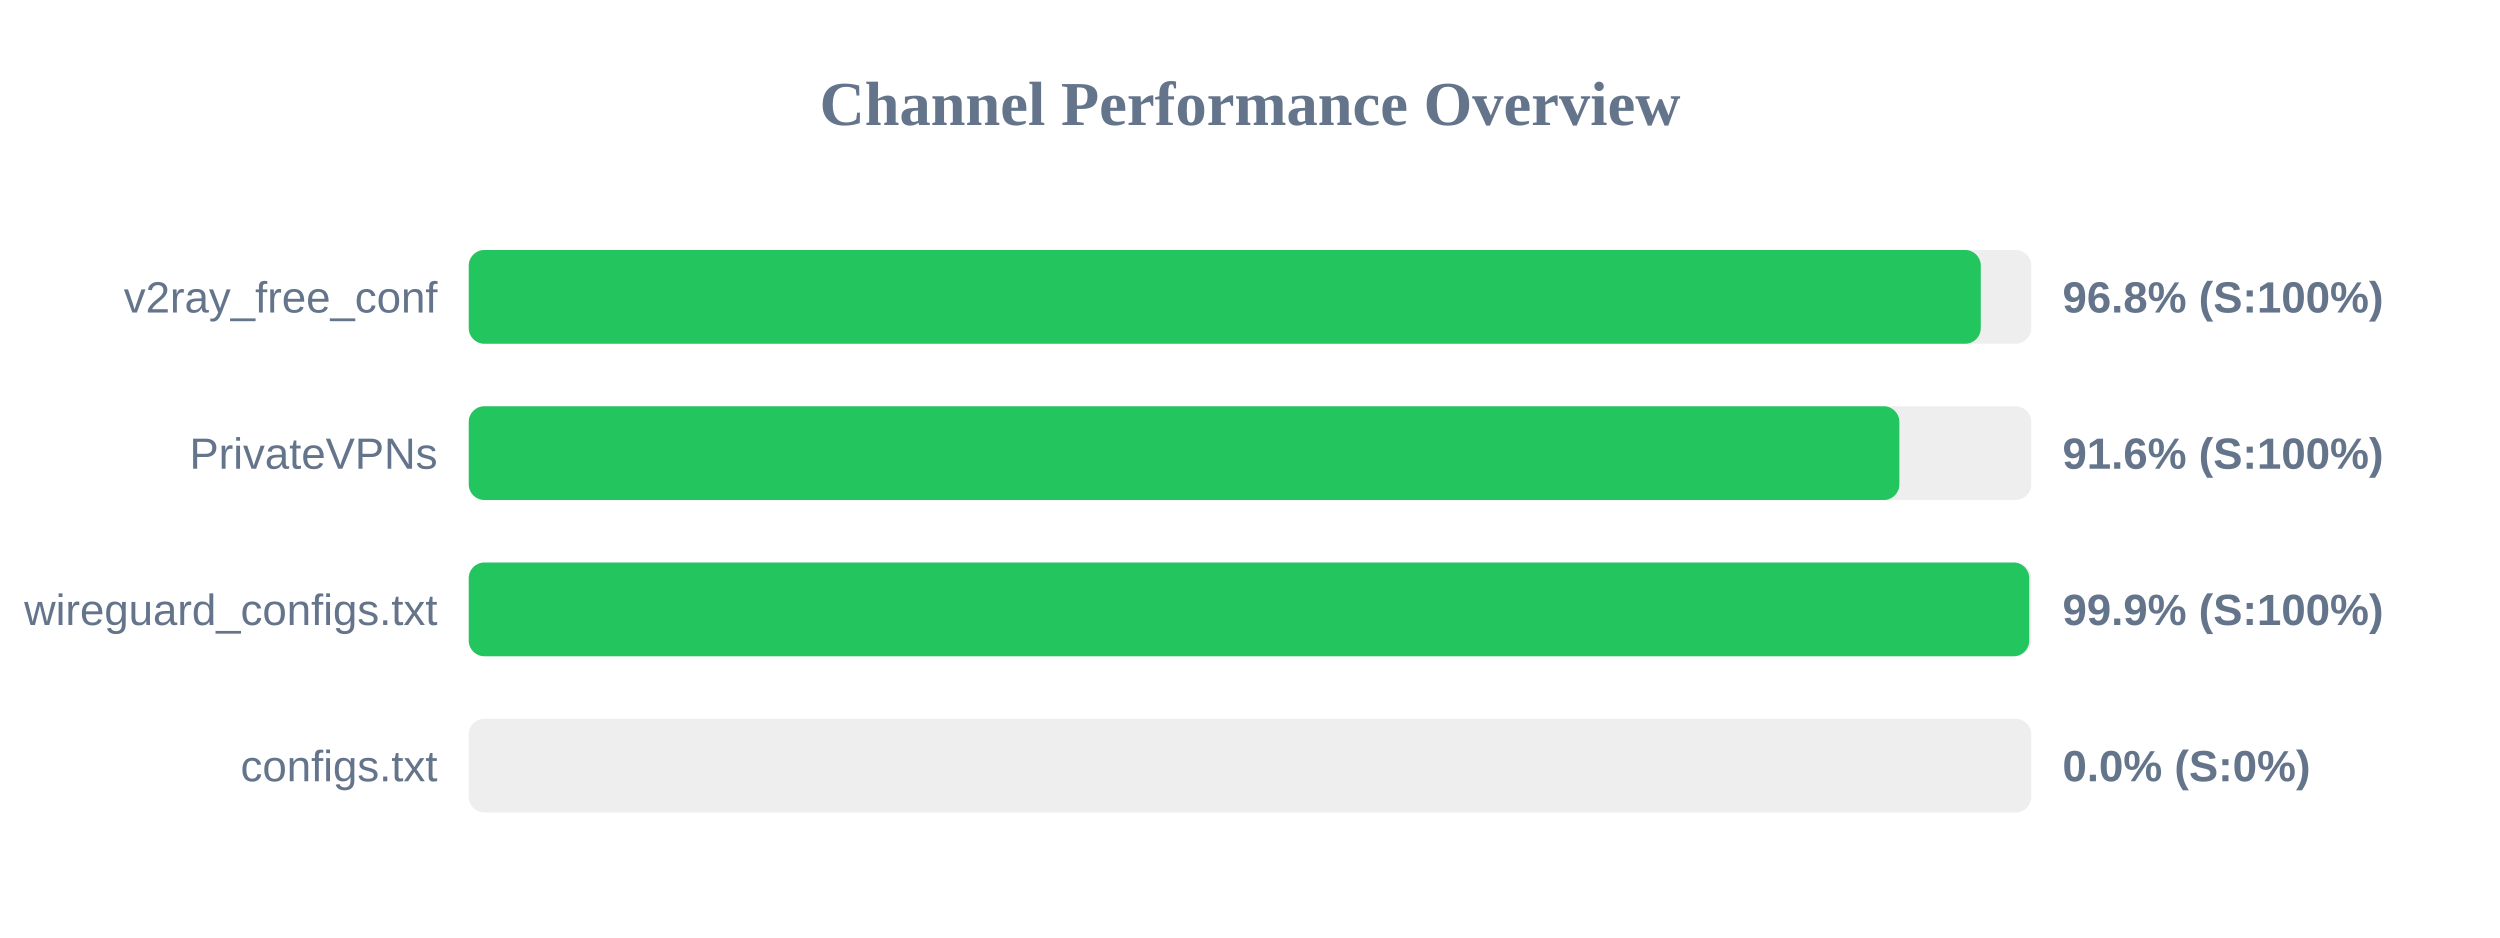
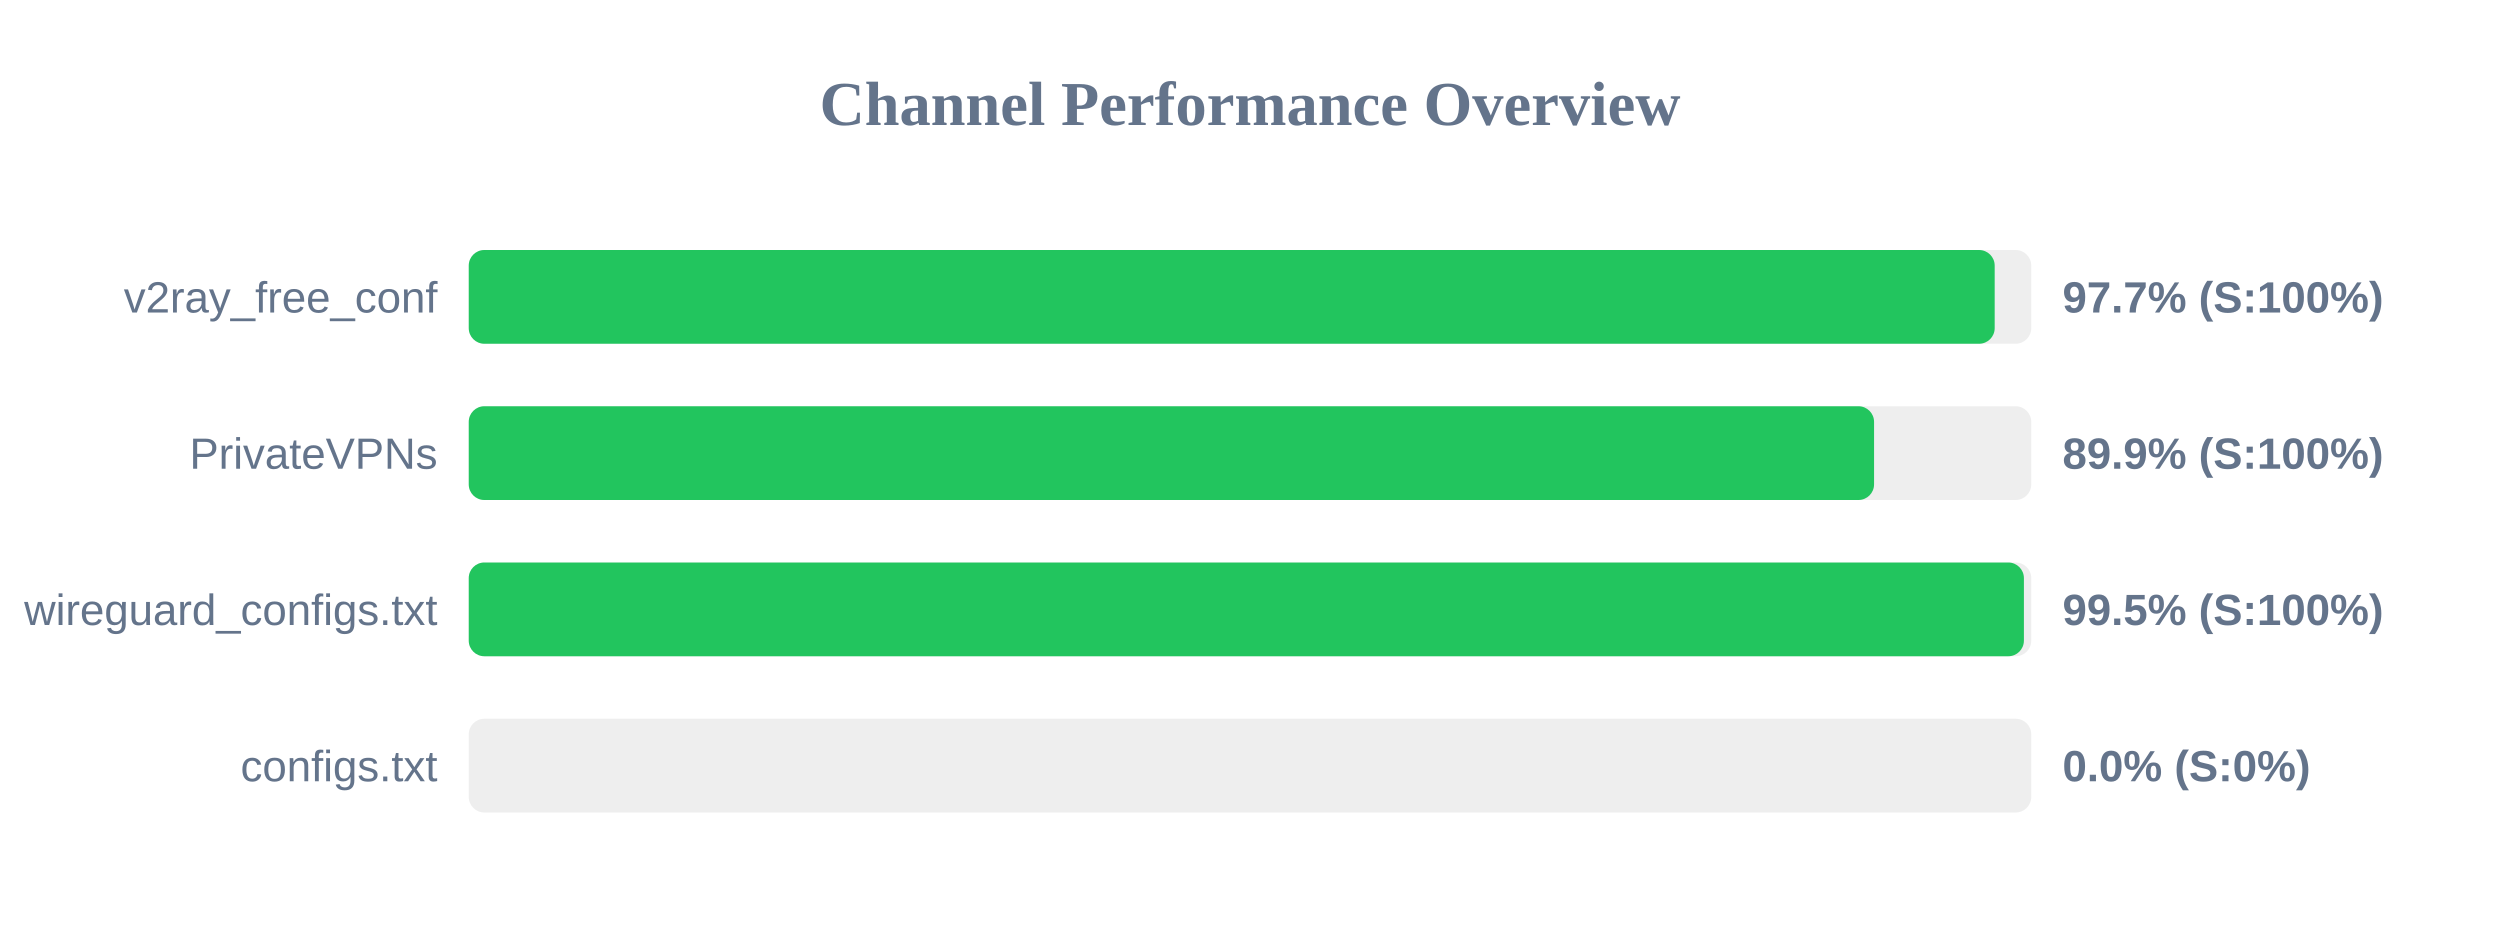
<svg xmlns="http://www.w3.org/2000/svg" width="800" height="300" version="1.1">
  <style>
        .row { font: 14px Arial; fill: #64748b; }
        .score { font: bold 14px Arial; fill: #64748b; }
    </style>
  <text x="400" y="40" text-anchor="middle" font-size="20px" font-weight="bold" fill="#64748b">Channel Performance Overview</text>
  <rect x="150" y="80" width="500" height="30" fill="#eee" rx="5" />
-   <rect x="150" y="80" width="483.85" height="30" fill="#22c55e" rx="5" />
+   <rect x="150" y="80" width="488.3" height="30" fill="#22c55e" rx="5" />
  <text x="140" y="100" text-anchor="end" class="row">v2ray_free_conf</text>
-   <text x="660" y="100" text-anchor="start" class="score">96.8% (S:100%)</text>
+   <text x="660" y="100" text-anchor="start" class="score">97.7% (S:100%)</text>
  <rect x="150" y="130" width="500" height="30" fill="#eee" rx="5" />
-   <rect x="150" y="130" width="457.8" height="30" fill="#22c55e" rx="5" />
+   <rect x="150" y="130" width="449.7" height="30" fill="#22c55e" rx="5" />
  <text x="140" y="150" text-anchor="end" class="row">PrivateVPNs</text>
-   <text x="660" y="150" text-anchor="start" class="score">91.6% (S:100%)</text>
+   <text x="660" y="150" text-anchor="start" class="score">89.9% (S:100%)</text>
  <rect x="150" y="180" width="500" height="30" fill="#eee" rx="5" />
-   <rect x="150" y="180" width="499.35" height="30" fill="#22c55e" rx="5" />
+   <rect x="150" y="180" width="497.65" height="30" fill="#22c55e" rx="5" />
  <text x="140" y="200" text-anchor="end" class="row">wireguard_configs.txt</text>
-   <text x="660" y="200" text-anchor="start" class="score">99.9% (S:100%)</text>
+   <text x="660" y="200" text-anchor="start" class="score">99.5% (S:100%)</text>
  <rect x="150" y="230" width="500" height="30" fill="#eee" rx="5" />
  <rect x="150" y="230" width="0.0" height="30" fill="#ef4444" rx="5" />
  <text x="140" y="250" text-anchor="end" class="row">configs.txt</text>
  <text x="660" y="250" text-anchor="start" class="score">0.0% (S:0%)</text>
</svg>
